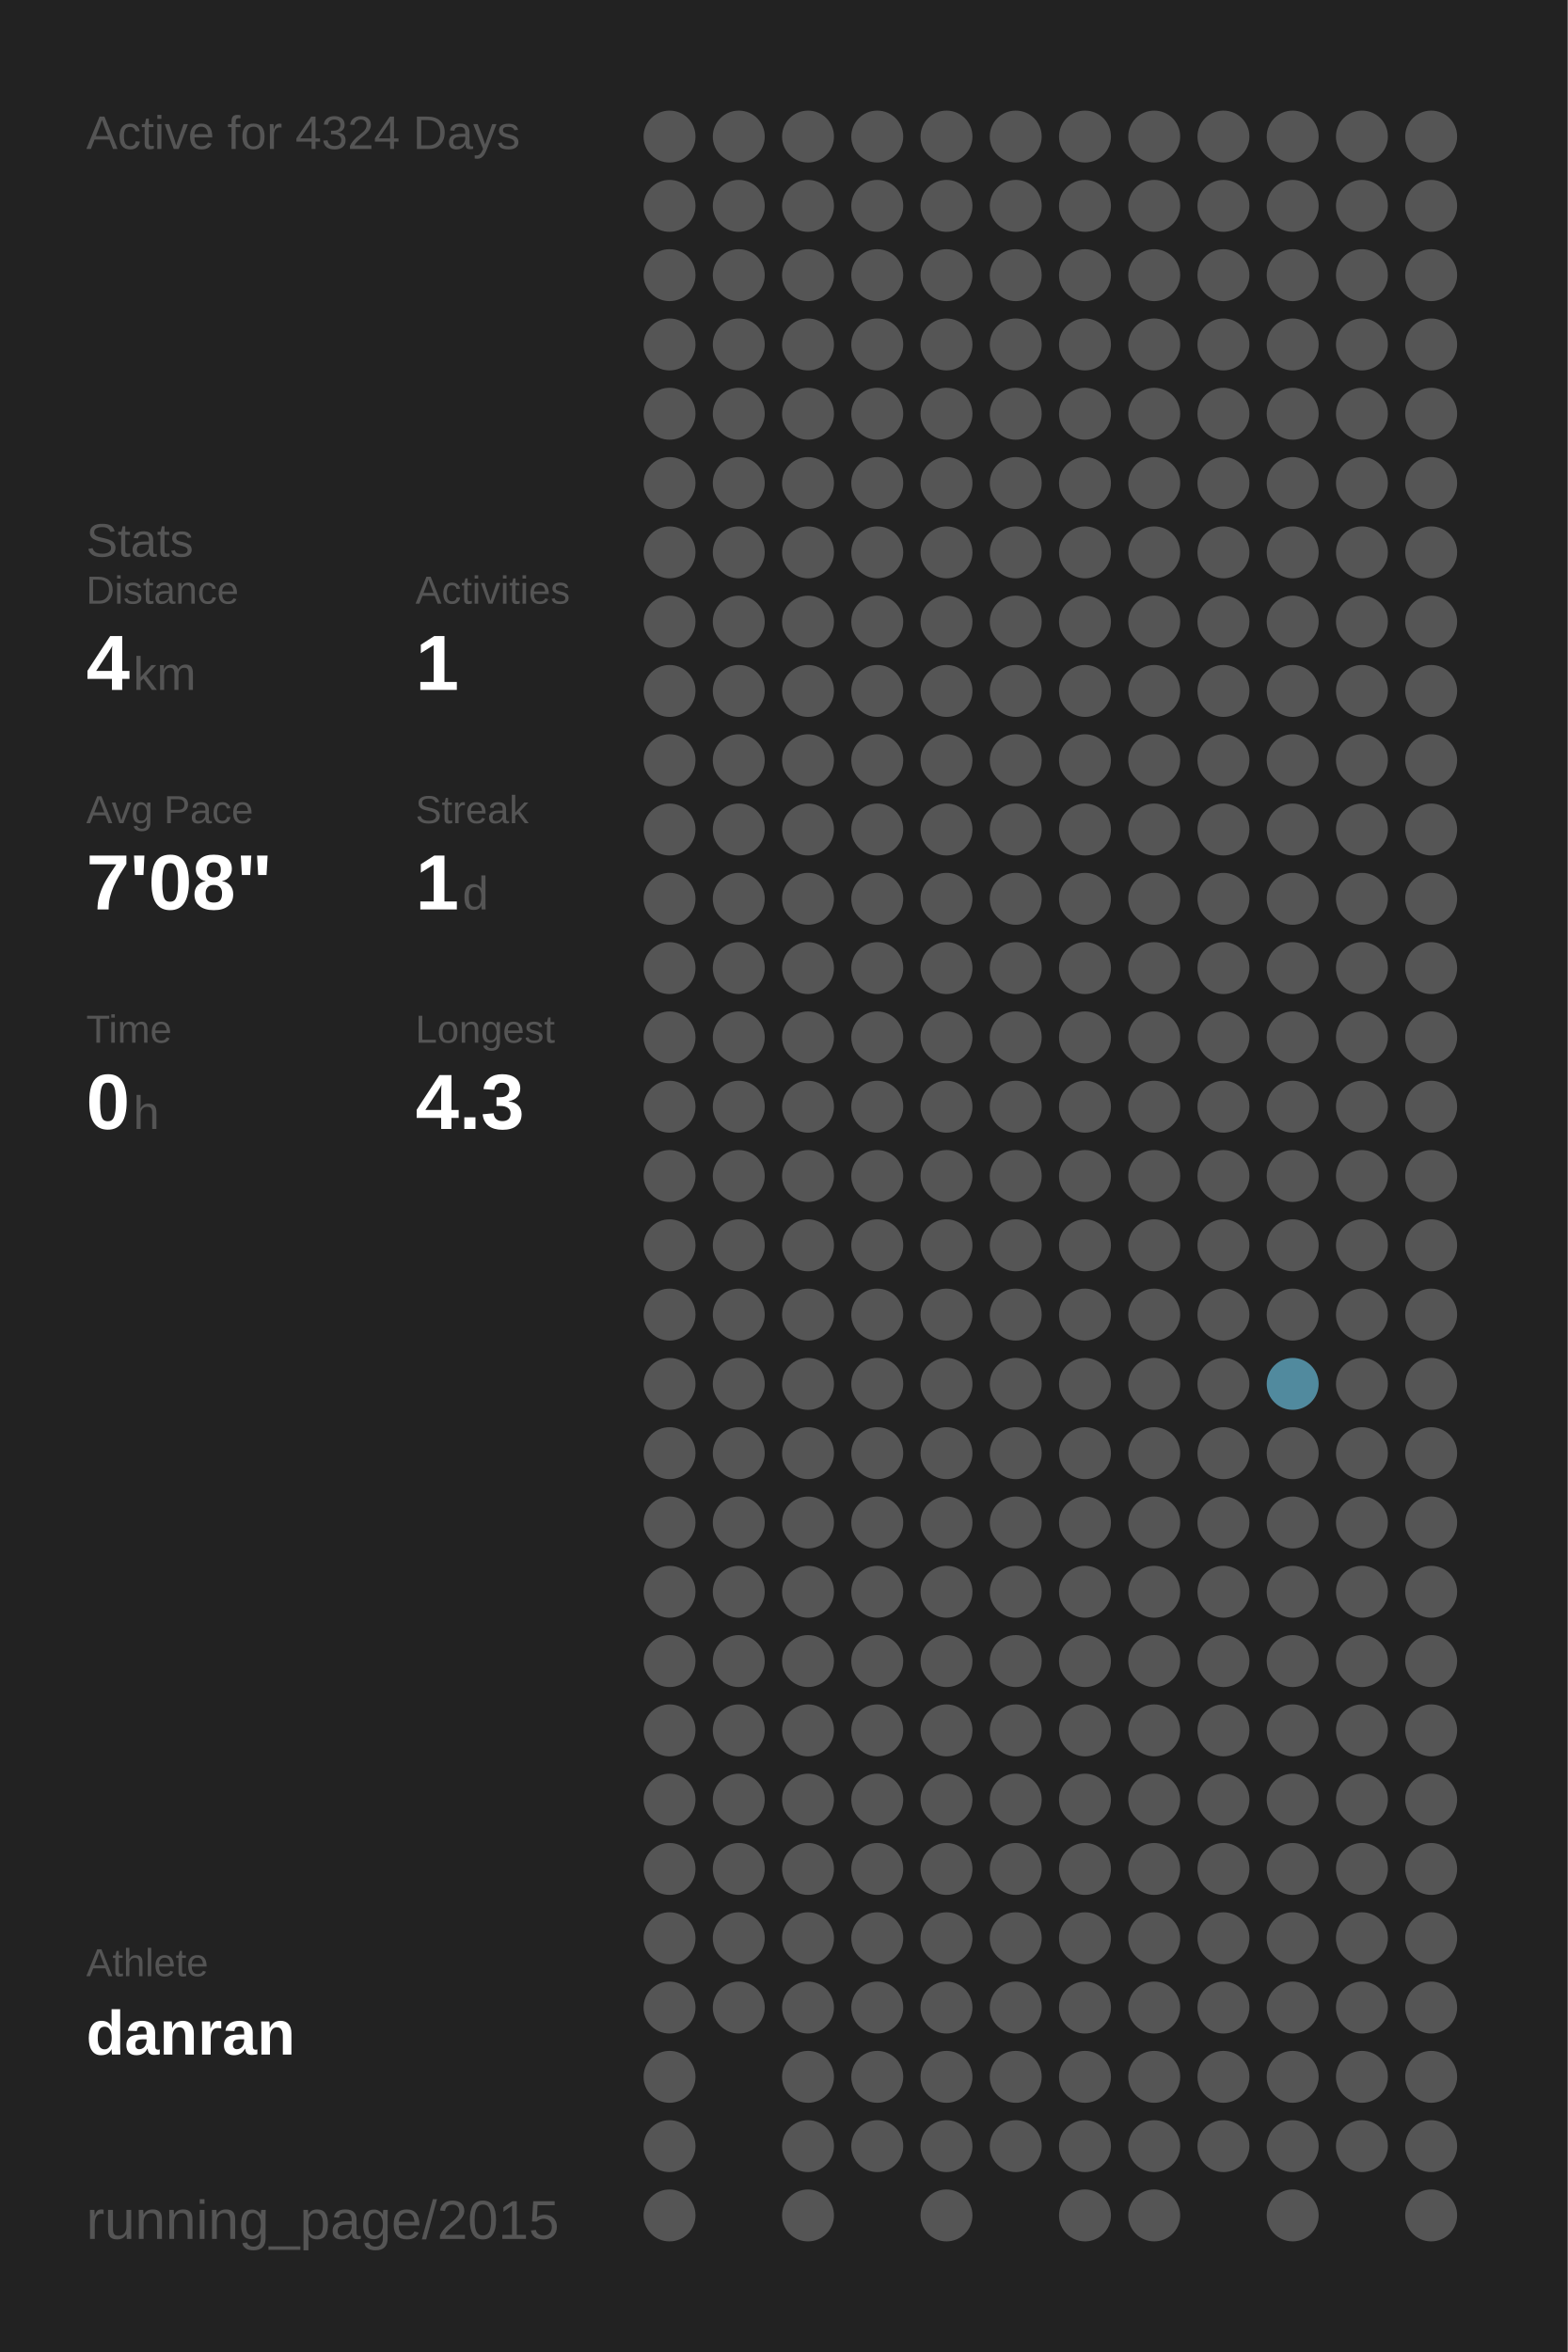
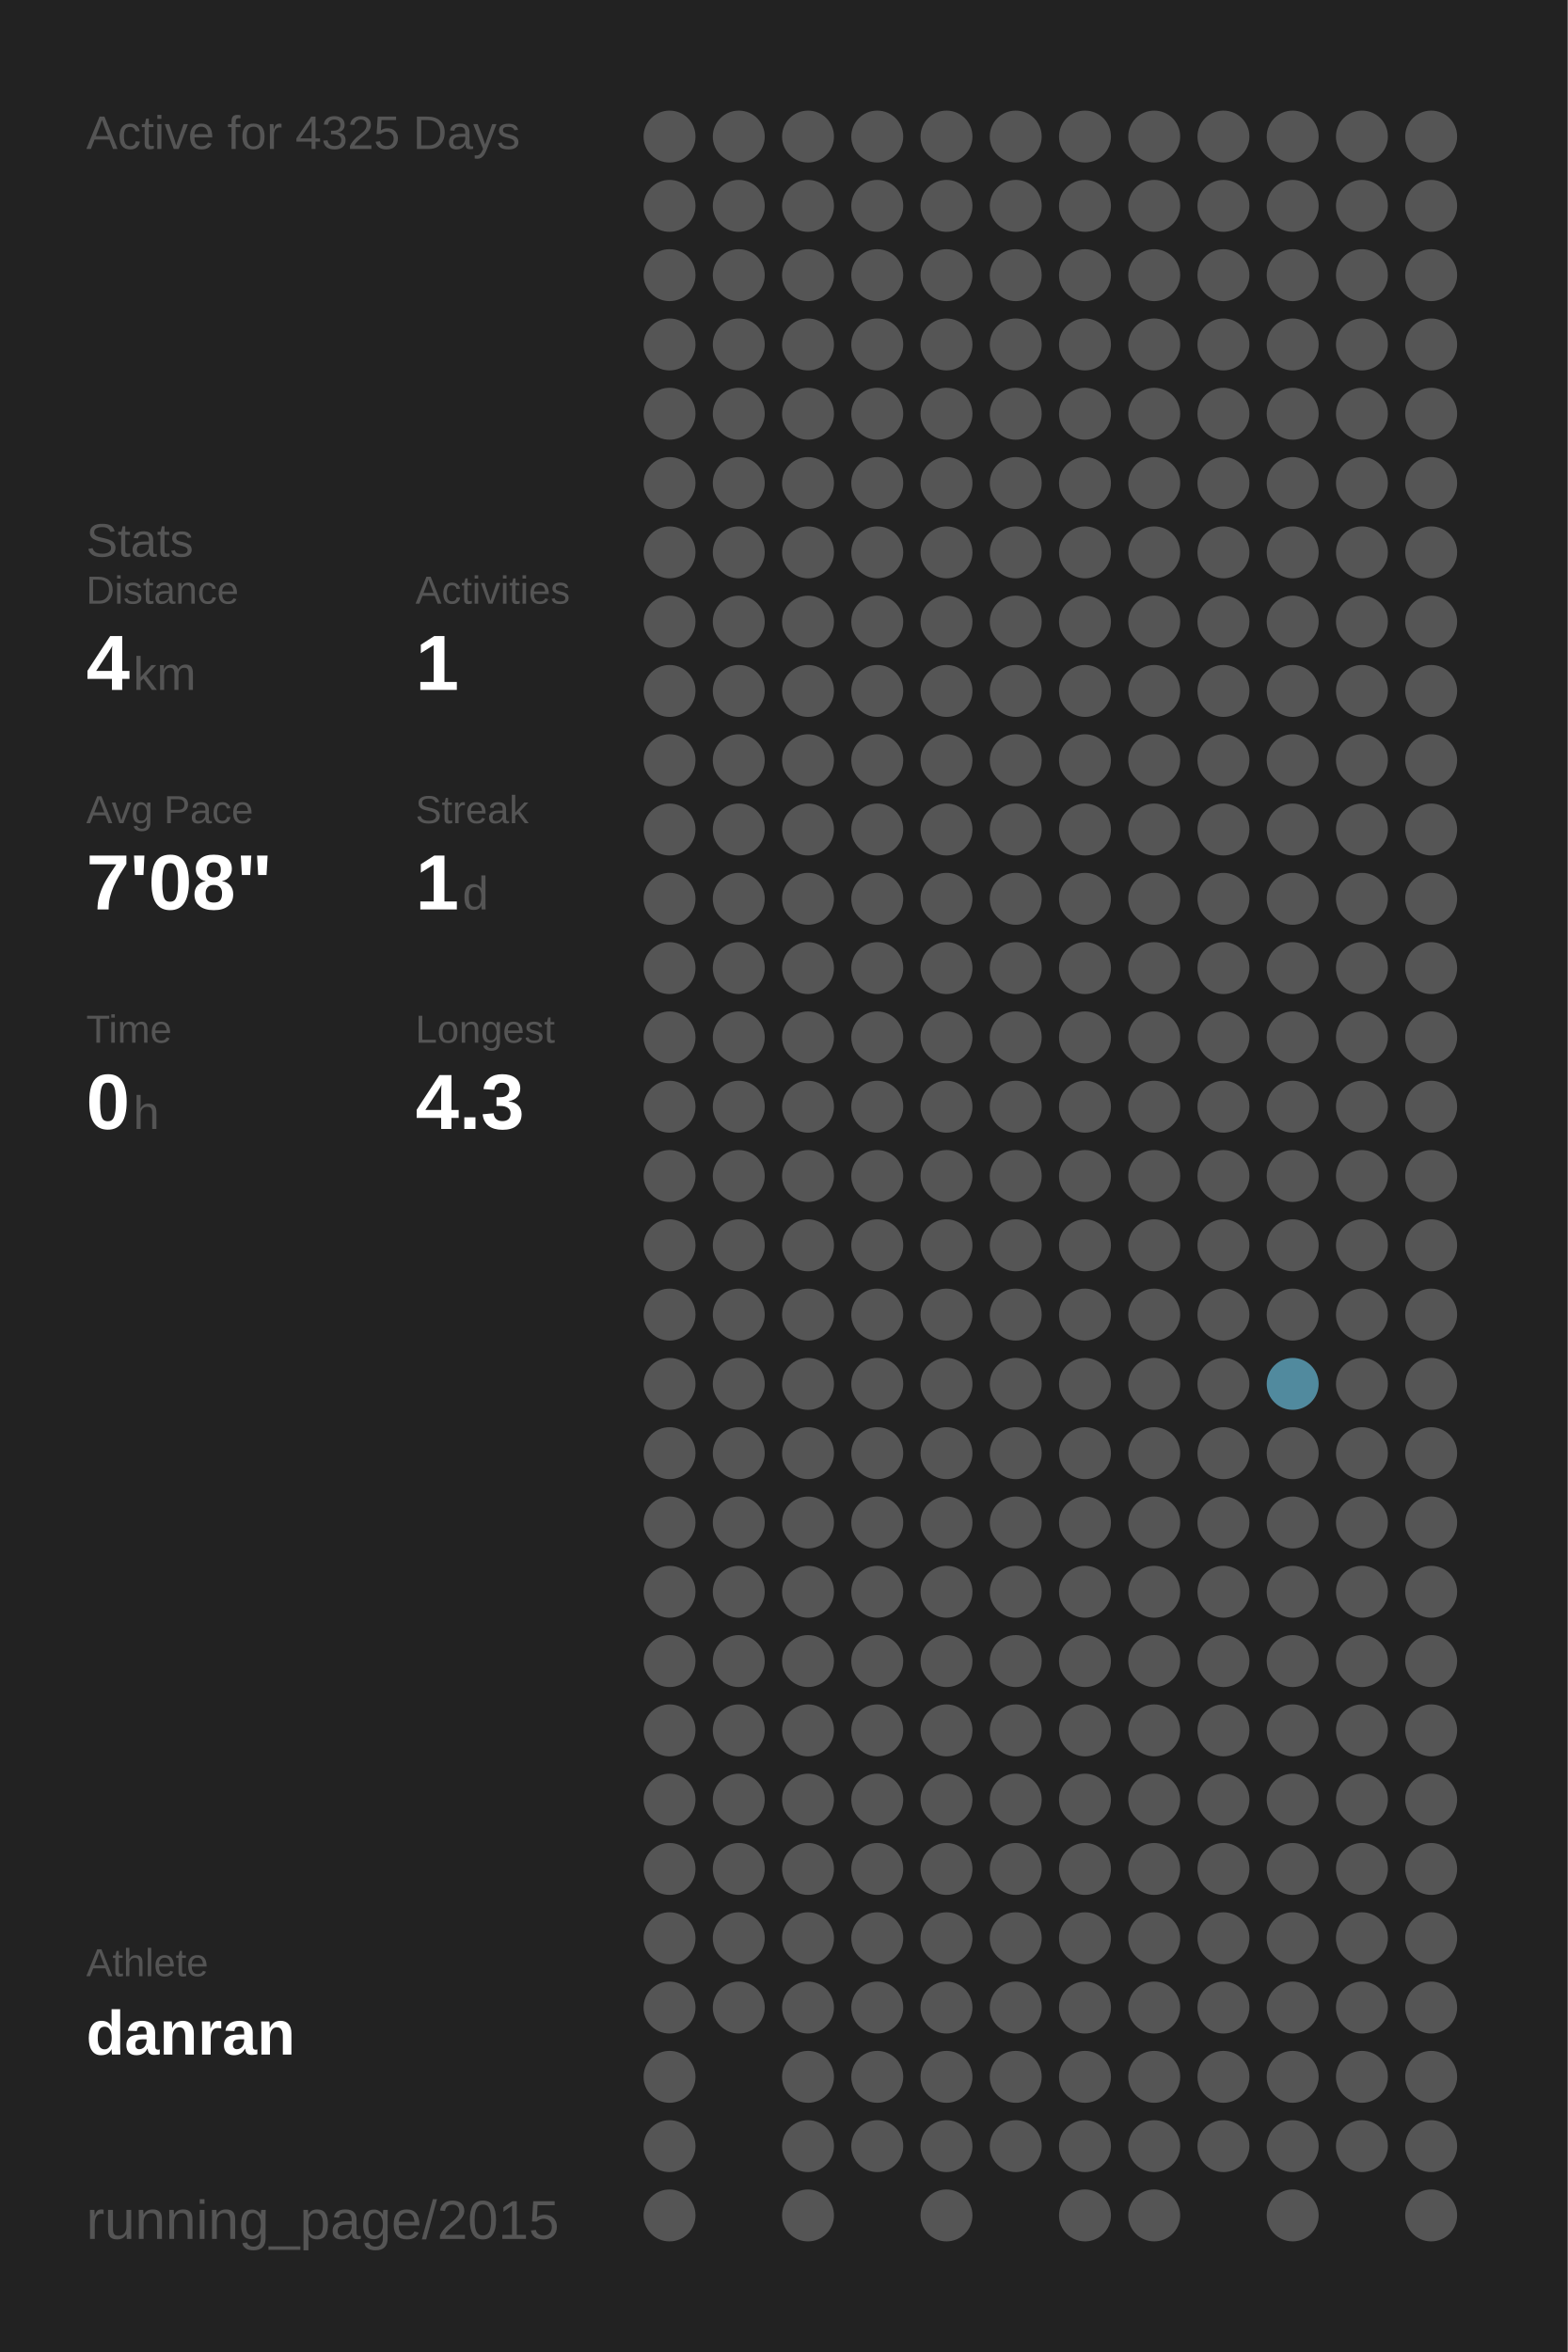
<svg xmlns="http://www.w3.org/2000/svg" baseProfile="full" height="300mm" version="1.1" viewBox="0,0,200,300" width="200mm">
  <defs />
  <rect fill="#222222" height="300" width="200" x="0" y="0" />
-   <text fill="#555555" style="font-size:6px; font-family:Arial;" x="11" y="19">Active for 4324 Days</text>
+   <text fill="#555555" style="font-size:6px; font-family:Arial;" x="11" y="19">Active for 4325 Days</text>
  <text fill="#555555" style="font-size:6px; font-family:Arial;" x="11" y="71">Stats</text>
  <text fill="#555555" style="font-size:5px; font-family:Arial;" x="11" y="77">Distance</text>
  <text fill="#FFFFFF" style="font-size:10px; font-family:Arial; font-weight:bold;" x="11" y="88">4</text>
  <text fill="#555555" style="font-size:6px; font-family:Arial;" x="17" y="88">km</text>
  <text fill="#555555" style="font-size:5px; font-family:Arial;" x="53" y="77">Activities</text>
  <text fill="#FFFFFF" style="font-size:10px; font-family:Arial; font-weight:bold;" x="53" y="88">1</text>
  <text fill="#555555" style="font-size:5px; font-family:Arial;" x="11" y="105">Avg Pace</text>
  <text fill="#FFFFFF" style="font-size:10px; font-family:Arial; font-weight:bold;" x="11" y="116">7'08"</text>
  <text fill="#555555" style="font-size:5px; font-family:Arial;" x="53" y="105">Streak</text>
  <text fill="#FFFFFF" style="font-size:10px; font-family:Arial; font-weight:bold;" x="53" y="116">1</text>
  <text fill="#555555" style="font-size:6px; font-family:Arial;" x="59" y="116">d</text>
  <text fill="#555555" style="font-size:5px; font-family:Arial;" x="11" y="133">Time</text>
  <text fill="#FFFFFF" style="font-size:10px; font-family:Arial; font-weight:bold;" x="11" y="144">0</text>
  <text fill="#555555" style="font-size:6px; font-family:Arial;" x="17" y="144">h</text>
  <text fill="#555555" style="font-size:5px; font-family:Arial;" x="53" y="133">Longest</text>
  <text fill="#FFFFFF" style="font-size:10px; font-family:Arial; font-weight:bold;" x="53" y="144">4.3</text>
  <text fill="#555555" style="font-size:5px; font-family:Arial;" x="11" y="252.065">Athlete</text>
  <text fill="#FFFFFF" style="font-size:8px; font-family:Arial; font-weight:bold;" x="11" y="262.065">danran</text>
  <text fill="#555555" style="font-size:7px; font-family:Arial;" x="11" y="285.581">running_page/2015</text>
  <circle cx="85.417" cy="17.419" fill="#555555" r="3.312" />
  <circle cx="85.417" cy="26.258" fill="#555555" r="3.312" />
  <circle cx="85.417" cy="35.097" fill="#555555" r="3.312" />
  <circle cx="85.417" cy="43.935" fill="#555555" r="3.312" />
  <circle cx="85.417" cy="52.774" fill="#555555" r="3.312" />
  <circle cx="85.417" cy="61.613" fill="#555555" r="3.312" />
  <circle cx="85.417" cy="70.452" fill="#555555" r="3.312" />
  <circle cx="85.417" cy="79.29" fill="#555555" r="3.312" />
  <circle cx="85.417" cy="88.129" fill="#555555" r="3.312" />
  <circle cx="85.417" cy="96.968" fill="#555555" r="3.312" />
  <circle cx="85.417" cy="105.806" fill="#555555" r="3.312" />
  <circle cx="85.417" cy="114.645" fill="#555555" r="3.312" />
  <circle cx="85.417" cy="123.484" fill="#555555" r="3.312" />
  <circle cx="85.417" cy="132.323" fill="#555555" r="3.312" />
  <circle cx="85.417" cy="141.161" fill="#555555" r="3.312" />
  <circle cx="85.417" cy="150" fill="#555555" r="3.312" />
  <circle cx="85.417" cy="158.839" fill="#555555" r="3.312" />
  <circle cx="85.417" cy="167.677" fill="#555555" r="3.312" />
  <circle cx="85.417" cy="176.516" fill="#555555" r="3.312" />
  <circle cx="85.417" cy="185.355" fill="#555555" r="3.312" />
  <circle cx="85.417" cy="194.194" fill="#555555" r="3.312" />
  <circle cx="85.417" cy="203.032" fill="#555555" r="3.312" />
  <circle cx="85.417" cy="211.871" fill="#555555" r="3.312" />
  <circle cx="85.417" cy="220.71" fill="#555555" r="3.312" />
  <circle cx="85.417" cy="229.548" fill="#555555" r="3.312" />
  <circle cx="85.417" cy="238.387" fill="#555555" r="3.312" />
  <circle cx="85.417" cy="247.226" fill="#555555" r="3.312" />
  <circle cx="85.417" cy="256.065" fill="#555555" r="3.312" />
  <circle cx="85.417" cy="264.903" fill="#555555" r="3.312" />
  <circle cx="85.417" cy="273.742" fill="#555555" r="3.312" />
  <circle cx="85.417" cy="282.581" fill="#555555" r="3.312" />
  <circle cx="94.25" cy="17.419" fill="#555555" r="3.312" />
  <circle cx="94.25" cy="26.258" fill="#555555" r="3.312" />
  <circle cx="94.25" cy="35.097" fill="#555555" r="3.312" />
  <circle cx="94.25" cy="43.935" fill="#555555" r="3.312" />
  <circle cx="94.25" cy="52.774" fill="#555555" r="3.312" />
  <circle cx="94.25" cy="61.613" fill="#555555" r="3.312" />
  <circle cx="94.25" cy="70.452" fill="#555555" r="3.312" />
  <circle cx="94.25" cy="79.29" fill="#555555" r="3.312" />
  <circle cx="94.25" cy="88.129" fill="#555555" r="3.312" />
  <circle cx="94.25" cy="96.968" fill="#555555" r="3.312" />
  <circle cx="94.25" cy="105.806" fill="#555555" r="3.312" />
  <circle cx="94.25" cy="114.645" fill="#555555" r="3.312" />
  <circle cx="94.25" cy="123.484" fill="#555555" r="3.312" />
  <circle cx="94.25" cy="132.323" fill="#555555" r="3.312" />
  <circle cx="94.25" cy="141.161" fill="#555555" r="3.312" />
  <circle cx="94.25" cy="150" fill="#555555" r="3.312" />
  <circle cx="94.25" cy="158.839" fill="#555555" r="3.312" />
  <circle cx="94.25" cy="167.677" fill="#555555" r="3.312" />
  <circle cx="94.25" cy="176.516" fill="#555555" r="3.312" />
  <circle cx="94.25" cy="185.355" fill="#555555" r="3.312" />
  <circle cx="94.25" cy="194.194" fill="#555555" r="3.312" />
  <circle cx="94.25" cy="203.032" fill="#555555" r="3.312" />
  <circle cx="94.25" cy="211.871" fill="#555555" r="3.312" />
  <circle cx="94.25" cy="220.71" fill="#555555" r="3.312" />
  <circle cx="94.25" cy="229.548" fill="#555555" r="3.312" />
  <circle cx="94.25" cy="238.387" fill="#555555" r="3.312" />
  <circle cx="94.25" cy="247.226" fill="#555555" r="3.312" />
  <circle cx="94.25" cy="256.065" fill="#555555" r="3.312" />
  <circle cx="103.083" cy="17.419" fill="#555555" r="3.312" />
  <circle cx="103.083" cy="26.258" fill="#555555" r="3.312" />
  <circle cx="103.083" cy="35.097" fill="#555555" r="3.312" />
  <circle cx="103.083" cy="43.935" fill="#555555" r="3.312" />
  <circle cx="103.083" cy="52.774" fill="#555555" r="3.312" />
  <circle cx="103.083" cy="61.613" fill="#555555" r="3.312" />
  <circle cx="103.083" cy="70.452" fill="#555555" r="3.312" />
  <circle cx="103.083" cy="79.29" fill="#555555" r="3.312" />
  <circle cx="103.083" cy="88.129" fill="#555555" r="3.312" />
  <circle cx="103.083" cy="96.968" fill="#555555" r="3.312" />
  <circle cx="103.083" cy="105.806" fill="#555555" r="3.312" />
  <circle cx="103.083" cy="114.645" fill="#555555" r="3.312" />
  <circle cx="103.083" cy="123.484" fill="#555555" r="3.312" />
  <circle cx="103.083" cy="132.323" fill="#555555" r="3.312" />
  <circle cx="103.083" cy="141.161" fill="#555555" r="3.312" />
  <circle cx="103.083" cy="150" fill="#555555" r="3.312" />
  <circle cx="103.083" cy="158.839" fill="#555555" r="3.312" />
  <circle cx="103.083" cy="167.677" fill="#555555" r="3.312" />
  <circle cx="103.083" cy="176.516" fill="#555555" r="3.312" />
  <circle cx="103.083" cy="185.355" fill="#555555" r="3.312" />
  <circle cx="103.083" cy="194.194" fill="#555555" r="3.312" />
  <circle cx="103.083" cy="203.032" fill="#555555" r="3.312" />
  <circle cx="103.083" cy="211.871" fill="#555555" r="3.312" />
  <circle cx="103.083" cy="220.71" fill="#555555" r="3.312" />
  <circle cx="103.083" cy="229.548" fill="#555555" r="3.312" />
  <circle cx="103.083" cy="238.387" fill="#555555" r="3.312" />
  <circle cx="103.083" cy="247.226" fill="#555555" r="3.312" />
  <circle cx="103.083" cy="256.065" fill="#555555" r="3.312" />
  <circle cx="103.083" cy="264.903" fill="#555555" r="3.312" />
  <circle cx="103.083" cy="273.742" fill="#555555" r="3.312" />
  <circle cx="103.083" cy="282.581" fill="#555555" r="3.312" />
  <circle cx="111.917" cy="17.419" fill="#555555" r="3.312" />
  <circle cx="111.917" cy="26.258" fill="#555555" r="3.312" />
  <circle cx="111.917" cy="35.097" fill="#555555" r="3.312" />
  <circle cx="111.917" cy="43.935" fill="#555555" r="3.312" />
  <circle cx="111.917" cy="52.774" fill="#555555" r="3.312" />
  <circle cx="111.917" cy="61.613" fill="#555555" r="3.312" />
  <circle cx="111.917" cy="70.452" fill="#555555" r="3.312" />
  <circle cx="111.917" cy="79.29" fill="#555555" r="3.312" />
  <circle cx="111.917" cy="88.129" fill="#555555" r="3.312" />
  <circle cx="111.917" cy="96.968" fill="#555555" r="3.312" />
  <circle cx="111.917" cy="105.806" fill="#555555" r="3.312" />
  <circle cx="111.917" cy="114.645" fill="#555555" r="3.312" />
  <circle cx="111.917" cy="123.484" fill="#555555" r="3.312" />
  <circle cx="111.917" cy="132.323" fill="#555555" r="3.312" />
  <circle cx="111.917" cy="141.161" fill="#555555" r="3.312" />
  <circle cx="111.917" cy="150" fill="#555555" r="3.312" />
  <circle cx="111.917" cy="158.839" fill="#555555" r="3.312" />
  <circle cx="111.917" cy="167.677" fill="#555555" r="3.312" />
  <circle cx="111.917" cy="176.516" fill="#555555" r="3.312" />
  <circle cx="111.917" cy="185.355" fill="#555555" r="3.312" />
  <circle cx="111.917" cy="194.194" fill="#555555" r="3.312" />
  <circle cx="111.917" cy="203.032" fill="#555555" r="3.312" />
  <circle cx="111.917" cy="211.871" fill="#555555" r="3.312" />
  <circle cx="111.917" cy="220.71" fill="#555555" r="3.312" />
  <circle cx="111.917" cy="229.548" fill="#555555" r="3.312" />
  <circle cx="111.917" cy="238.387" fill="#555555" r="3.312" />
  <circle cx="111.917" cy="247.226" fill="#555555" r="3.312" />
  <circle cx="111.917" cy="256.065" fill="#555555" r="3.312" />
  <circle cx="111.917" cy="264.903" fill="#555555" r="3.312" />
  <circle cx="111.917" cy="273.742" fill="#555555" r="3.312" />
  <circle cx="120.75" cy="17.419" fill="#555555" r="3.312" />
  <circle cx="120.75" cy="26.258" fill="#555555" r="3.312" />
  <circle cx="120.75" cy="35.097" fill="#555555" r="3.312" />
  <circle cx="120.75" cy="43.935" fill="#555555" r="3.312" />
  <circle cx="120.75" cy="52.774" fill="#555555" r="3.312" />
  <circle cx="120.75" cy="61.613" fill="#555555" r="3.312" />
  <circle cx="120.75" cy="70.452" fill="#555555" r="3.312" />
  <circle cx="120.75" cy="79.29" fill="#555555" r="3.312" />
  <circle cx="120.75" cy="88.129" fill="#555555" r="3.312" />
  <circle cx="120.75" cy="96.968" fill="#555555" r="3.312" />
  <circle cx="120.75" cy="105.806" fill="#555555" r="3.312" />
  <circle cx="120.75" cy="114.645" fill="#555555" r="3.312" />
  <circle cx="120.75" cy="123.484" fill="#555555" r="3.312" />
  <circle cx="120.75" cy="132.323" fill="#555555" r="3.312" />
  <circle cx="120.75" cy="141.161" fill="#555555" r="3.312" />
  <circle cx="120.75" cy="150" fill="#555555" r="3.312" />
  <circle cx="120.75" cy="158.839" fill="#555555" r="3.312" />
  <circle cx="120.75" cy="167.677" fill="#555555" r="3.312" />
  <circle cx="120.75" cy="176.516" fill="#555555" r="3.312" />
  <circle cx="120.75" cy="185.355" fill="#555555" r="3.312" />
  <circle cx="120.75" cy="194.194" fill="#555555" r="3.312" />
  <circle cx="120.75" cy="203.032" fill="#555555" r="3.312" />
  <circle cx="120.75" cy="211.871" fill="#555555" r="3.312" />
  <circle cx="120.75" cy="220.71" fill="#555555" r="3.312" />
  <circle cx="120.75" cy="229.548" fill="#555555" r="3.312" />
  <circle cx="120.75" cy="238.387" fill="#555555" r="3.312" />
  <circle cx="120.75" cy="247.226" fill="#555555" r="3.312" />
  <circle cx="120.75" cy="256.065" fill="#555555" r="3.312" />
  <circle cx="120.75" cy="264.903" fill="#555555" r="3.312" />
  <circle cx="120.75" cy="273.742" fill="#555555" r="3.312" />
  <circle cx="120.75" cy="282.581" fill="#555555" r="3.312" />
  <circle cx="129.583" cy="17.419" fill="#555555" r="3.312" />
  <circle cx="129.583" cy="26.258" fill="#555555" r="3.312" />
  <circle cx="129.583" cy="35.097" fill="#555555" r="3.312" />
  <circle cx="129.583" cy="43.935" fill="#555555" r="3.312" />
  <circle cx="129.583" cy="52.774" fill="#555555" r="3.312" />
  <circle cx="129.583" cy="61.613" fill="#555555" r="3.312" />
  <circle cx="129.583" cy="70.452" fill="#555555" r="3.312" />
  <circle cx="129.583" cy="79.29" fill="#555555" r="3.312" />
  <circle cx="129.583" cy="88.129" fill="#555555" r="3.312" />
  <circle cx="129.583" cy="96.968" fill="#555555" r="3.312" />
  <circle cx="129.583" cy="105.806" fill="#555555" r="3.312" />
  <circle cx="129.583" cy="114.645" fill="#555555" r="3.312" />
  <circle cx="129.583" cy="123.484" fill="#555555" r="3.312" />
  <circle cx="129.583" cy="132.323" fill="#555555" r="3.312" />
  <circle cx="129.583" cy="141.161" fill="#555555" r="3.312" />
  <circle cx="129.583" cy="150" fill="#555555" r="3.312" />
  <circle cx="129.583" cy="158.839" fill="#555555" r="3.312" />
  <circle cx="129.583" cy="167.677" fill="#555555" r="3.312" />
  <circle cx="129.583" cy="176.516" fill="#555555" r="3.312" />
  <circle cx="129.583" cy="185.355" fill="#555555" r="3.312" />
  <circle cx="129.583" cy="194.194" fill="#555555" r="3.312" />
  <circle cx="129.583" cy="203.032" fill="#555555" r="3.312" />
  <circle cx="129.583" cy="211.871" fill="#555555" r="3.312" />
  <circle cx="129.583" cy="220.71" fill="#555555" r="3.312" />
  <circle cx="129.583" cy="229.548" fill="#555555" r="3.312" />
  <circle cx="129.583" cy="238.387" fill="#555555" r="3.312" />
  <circle cx="129.583" cy="247.226" fill="#555555" r="3.312" />
  <circle cx="129.583" cy="256.065" fill="#555555" r="3.312" />
  <circle cx="129.583" cy="264.903" fill="#555555" r="3.312" />
  <circle cx="129.583" cy="273.742" fill="#555555" r="3.312" />
  <circle cx="138.417" cy="17.419" fill="#555555" r="3.312" />
  <circle cx="138.417" cy="26.258" fill="#555555" r="3.312" />
  <circle cx="138.417" cy="35.097" fill="#555555" r="3.312" />
  <circle cx="138.417" cy="43.935" fill="#555555" r="3.312" />
  <circle cx="138.417" cy="52.774" fill="#555555" r="3.312" />
  <circle cx="138.417" cy="61.613" fill="#555555" r="3.312" />
  <circle cx="138.417" cy="70.452" fill="#555555" r="3.312" />
  <circle cx="138.417" cy="79.29" fill="#555555" r="3.312" />
  <circle cx="138.417" cy="88.129" fill="#555555" r="3.312" />
  <circle cx="138.417" cy="96.968" fill="#555555" r="3.312" />
  <circle cx="138.417" cy="105.806" fill="#555555" r="3.312" />
  <circle cx="138.417" cy="114.645" fill="#555555" r="3.312" />
  <circle cx="138.417" cy="123.484" fill="#555555" r="3.312" />
  <circle cx="138.417" cy="132.323" fill="#555555" r="3.312" />
  <circle cx="138.417" cy="141.161" fill="#555555" r="3.312" />
  <circle cx="138.417" cy="150" fill="#555555" r="3.312" />
  <circle cx="138.417" cy="158.839" fill="#555555" r="3.312" />
  <circle cx="138.417" cy="167.677" fill="#555555" r="3.312" />
  <circle cx="138.417" cy="176.516" fill="#555555" r="3.312" />
  <circle cx="138.417" cy="185.355" fill="#555555" r="3.312" />
  <circle cx="138.417" cy="194.194" fill="#555555" r="3.312" />
  <circle cx="138.417" cy="203.032" fill="#555555" r="3.312" />
  <circle cx="138.417" cy="211.871" fill="#555555" r="3.312" />
  <circle cx="138.417" cy="220.71" fill="#555555" r="3.312" />
  <circle cx="138.417" cy="229.548" fill="#555555" r="3.312" />
  <circle cx="138.417" cy="238.387" fill="#555555" r="3.312" />
  <circle cx="138.417" cy="247.226" fill="#555555" r="3.312" />
  <circle cx="138.417" cy="256.065" fill="#555555" r="3.312" />
  <circle cx="138.417" cy="264.903" fill="#555555" r="3.312" />
  <circle cx="138.417" cy="273.742" fill="#555555" r="3.312" />
  <circle cx="138.417" cy="282.581" fill="#555555" r="3.312" />
  <circle cx="147.25" cy="17.419" fill="#555555" r="3.312" />
  <circle cx="147.25" cy="26.258" fill="#555555" r="3.312" />
  <circle cx="147.25" cy="35.097" fill="#555555" r="3.312" />
  <circle cx="147.25" cy="43.935" fill="#555555" r="3.312" />
  <circle cx="147.25" cy="52.774" fill="#555555" r="3.312" />
  <circle cx="147.25" cy="61.613" fill="#555555" r="3.312" />
  <circle cx="147.25" cy="70.452" fill="#555555" r="3.312" />
  <circle cx="147.25" cy="79.29" fill="#555555" r="3.312" />
  <circle cx="147.25" cy="88.129" fill="#555555" r="3.312" />
  <circle cx="147.25" cy="96.968" fill="#555555" r="3.312" />
  <circle cx="147.25" cy="105.806" fill="#555555" r="3.312" />
  <circle cx="147.25" cy="114.645" fill="#555555" r="3.312" />
  <circle cx="147.25" cy="123.484" fill="#555555" r="3.312" />
  <circle cx="147.25" cy="132.323" fill="#555555" r="3.312" />
  <circle cx="147.25" cy="141.161" fill="#555555" r="3.312" />
  <circle cx="147.25" cy="150" fill="#555555" r="3.312" />
  <circle cx="147.25" cy="158.839" fill="#555555" r="3.312" />
  <circle cx="147.25" cy="167.677" fill="#555555" r="3.312" />
  <circle cx="147.25" cy="176.516" fill="#555555" r="3.312" />
  <circle cx="147.25" cy="185.355" fill="#555555" r="3.312" />
  <circle cx="147.25" cy="194.194" fill="#555555" r="3.312" />
  <circle cx="147.25" cy="203.032" fill="#555555" r="3.312" />
  <circle cx="147.25" cy="211.871" fill="#555555" r="3.312" />
  <circle cx="147.25" cy="220.71" fill="#555555" r="3.312" />
  <circle cx="147.25" cy="229.548" fill="#555555" r="3.312" />
  <circle cx="147.25" cy="238.387" fill="#555555" r="3.312" />
  <circle cx="147.25" cy="247.226" fill="#555555" r="3.312" />
  <circle cx="147.25" cy="256.065" fill="#555555" r="3.312" />
  <circle cx="147.25" cy="264.903" fill="#555555" r="3.312" />
  <circle cx="147.25" cy="273.742" fill="#555555" r="3.312" />
  <circle cx="147.25" cy="282.581" fill="#555555" r="3.312" />
  <circle cx="156.083" cy="17.419" fill="#555555" r="3.312" />
  <circle cx="156.083" cy="26.258" fill="#555555" r="3.312" />
  <circle cx="156.083" cy="35.097" fill="#555555" r="3.312" />
  <circle cx="156.083" cy="43.935" fill="#555555" r="3.312" />
  <circle cx="156.083" cy="52.774" fill="#555555" r="3.312" />
  <circle cx="156.083" cy="61.613" fill="#555555" r="3.312" />
  <circle cx="156.083" cy="70.452" fill="#555555" r="3.312" />
  <circle cx="156.083" cy="79.29" fill="#555555" r="3.312" />
  <circle cx="156.083" cy="88.129" fill="#555555" r="3.312" />
  <circle cx="156.083" cy="96.968" fill="#555555" r="3.312" />
  <circle cx="156.083" cy="105.806" fill="#555555" r="3.312" />
  <circle cx="156.083" cy="114.645" fill="#555555" r="3.312" />
  <circle cx="156.083" cy="123.484" fill="#555555" r="3.312" />
  <circle cx="156.083" cy="132.323" fill="#555555" r="3.312" />
  <circle cx="156.083" cy="141.161" fill="#555555" r="3.312" />
  <circle cx="156.083" cy="150" fill="#555555" r="3.312" />
  <circle cx="156.083" cy="158.839" fill="#555555" r="3.312" />
  <circle cx="156.083" cy="167.677" fill="#555555" r="3.312" />
  <circle cx="156.083" cy="176.516" fill="#555555" r="3.312" />
  <circle cx="156.083" cy="185.355" fill="#555555" r="3.312" />
  <circle cx="156.083" cy="194.194" fill="#555555" r="3.312" />
  <circle cx="156.083" cy="203.032" fill="#555555" r="3.312" />
  <circle cx="156.083" cy="211.871" fill="#555555" r="3.312" />
  <circle cx="156.083" cy="220.71" fill="#555555" r="3.312" />
  <circle cx="156.083" cy="229.548" fill="#555555" r="3.312" />
  <circle cx="156.083" cy="238.387" fill="#555555" r="3.312" />
  <circle cx="156.083" cy="247.226" fill="#555555" r="3.312" />
  <circle cx="156.083" cy="256.065" fill="#555555" r="3.312" />
  <circle cx="156.083" cy="264.903" fill="#555555" r="3.312" />
  <circle cx="156.083" cy="273.742" fill="#555555" r="3.312" />
  <circle cx="164.917" cy="17.419" fill="#555555" r="3.312" />
  <circle cx="164.917" cy="26.258" fill="#555555" r="3.312" />
  <circle cx="164.917" cy="35.097" fill="#555555" r="3.312" />
  <circle cx="164.917" cy="43.935" fill="#555555" r="3.312" />
  <circle cx="164.917" cy="52.774" fill="#555555" r="3.312" />
  <circle cx="164.917" cy="61.613" fill="#555555" r="3.312" />
  <circle cx="164.917" cy="70.452" fill="#555555" r="3.312" />
  <circle cx="164.917" cy="79.29" fill="#555555" r="3.312" />
  <circle cx="164.917" cy="88.129" fill="#555555" r="3.312" />
  <circle cx="164.917" cy="96.968" fill="#555555" r="3.312" />
  <circle cx="164.917" cy="105.806" fill="#555555" r="3.312" />
  <circle cx="164.917" cy="114.645" fill="#555555" r="3.312" />
  <circle cx="164.917" cy="123.484" fill="#555555" r="3.312" />
  <circle cx="164.917" cy="132.323" fill="#555555" r="3.312" />
  <circle cx="164.917" cy="141.161" fill="#555555" r="3.312" />
  <circle cx="164.917" cy="150" fill="#555555" r="3.312" />
  <circle cx="164.917" cy="158.839" fill="#555555" r="3.312" />
  <circle cx="164.917" cy="167.677" fill="#555555" r="3.312" />
  <circle cx="164.917" cy="176.516" fill="#518a9e" r="3.312" />
  <circle cx="164.917" cy="185.355" fill="#555555" r="3.312" />
  <circle cx="164.917" cy="194.194" fill="#555555" r="3.312" />
  <circle cx="164.917" cy="203.032" fill="#555555" r="3.312" />
  <circle cx="164.917" cy="211.871" fill="#555555" r="3.312" />
  <circle cx="164.917" cy="220.71" fill="#555555" r="3.312" />
  <circle cx="164.917" cy="229.548" fill="#555555" r="3.312" />
  <circle cx="164.917" cy="238.387" fill="#555555" r="3.312" />
  <circle cx="164.917" cy="247.226" fill="#555555" r="3.312" />
  <circle cx="164.917" cy="256.065" fill="#555555" r="3.312" />
  <circle cx="164.917" cy="264.903" fill="#555555" r="3.312" />
  <circle cx="164.917" cy="273.742" fill="#555555" r="3.312" />
  <circle cx="164.917" cy="282.581" fill="#555555" r="3.312" />
  <circle cx="173.75" cy="17.419" fill="#555555" r="3.312" />
  <circle cx="173.75" cy="26.258" fill="#555555" r="3.312" />
  <circle cx="173.75" cy="35.097" fill="#555555" r="3.312" />
  <circle cx="173.75" cy="43.935" fill="#555555" r="3.312" />
  <circle cx="173.75" cy="52.774" fill="#555555" r="3.312" />
  <circle cx="173.75" cy="61.613" fill="#555555" r="3.312" />
  <circle cx="173.75" cy="70.452" fill="#555555" r="3.312" />
  <circle cx="173.75" cy="79.29" fill="#555555" r="3.312" />
  <circle cx="173.75" cy="88.129" fill="#555555" r="3.312" />
  <circle cx="173.75" cy="96.968" fill="#555555" r="3.312" />
  <circle cx="173.75" cy="105.806" fill="#555555" r="3.312" />
  <circle cx="173.75" cy="114.645" fill="#555555" r="3.312" />
  <circle cx="173.75" cy="123.484" fill="#555555" r="3.312" />
  <circle cx="173.75" cy="132.323" fill="#555555" r="3.312" />
  <circle cx="173.75" cy="141.161" fill="#555555" r="3.312" />
  <circle cx="173.75" cy="150" fill="#555555" r="3.312" />
  <circle cx="173.75" cy="158.839" fill="#555555" r="3.312" />
  <circle cx="173.75" cy="167.677" fill="#555555" r="3.312" />
  <circle cx="173.75" cy="176.516" fill="#555555" r="3.312" />
  <circle cx="173.75" cy="185.355" fill="#555555" r="3.312" />
  <circle cx="173.75" cy="194.194" fill="#555555" r="3.312" />
  <circle cx="173.75" cy="203.032" fill="#555555" r="3.312" />
  <circle cx="173.75" cy="211.871" fill="#555555" r="3.312" />
  <circle cx="173.75" cy="220.71" fill="#555555" r="3.312" />
  <circle cx="173.75" cy="229.548" fill="#555555" r="3.312" />
  <circle cx="173.75" cy="238.387" fill="#555555" r="3.312" />
  <circle cx="173.75" cy="247.226" fill="#555555" r="3.312" />
  <circle cx="173.75" cy="256.065" fill="#555555" r="3.312" />
  <circle cx="173.75" cy="264.903" fill="#555555" r="3.312" />
  <circle cx="173.75" cy="273.742" fill="#555555" r="3.312" />
  <circle cx="182.583" cy="17.419" fill="#555555" r="3.312" />
  <circle cx="182.583" cy="26.258" fill="#555555" r="3.312" />
  <circle cx="182.583" cy="35.097" fill="#555555" r="3.312" />
  <circle cx="182.583" cy="43.935" fill="#555555" r="3.312" />
  <circle cx="182.583" cy="52.774" fill="#555555" r="3.312" />
  <circle cx="182.583" cy="61.613" fill="#555555" r="3.312" />
  <circle cx="182.583" cy="70.452" fill="#555555" r="3.312" />
  <circle cx="182.583" cy="79.29" fill="#555555" r="3.312" />
  <circle cx="182.583" cy="88.129" fill="#555555" r="3.312" />
  <circle cx="182.583" cy="96.968" fill="#555555" r="3.312" />
  <circle cx="182.583" cy="105.806" fill="#555555" r="3.312" />
  <circle cx="182.583" cy="114.645" fill="#555555" r="3.312" />
  <circle cx="182.583" cy="123.484" fill="#555555" r="3.312" />
  <circle cx="182.583" cy="132.323" fill="#555555" r="3.312" />
  <circle cx="182.583" cy="141.161" fill="#555555" r="3.312" />
  <circle cx="182.583" cy="150" fill="#555555" r="3.312" />
  <circle cx="182.583" cy="158.839" fill="#555555" r="3.312" />
  <circle cx="182.583" cy="167.677" fill="#555555" r="3.312" />
  <circle cx="182.583" cy="176.516" fill="#555555" r="3.312" />
  <circle cx="182.583" cy="185.355" fill="#555555" r="3.312" />
  <circle cx="182.583" cy="194.194" fill="#555555" r="3.312" />
  <circle cx="182.583" cy="203.032" fill="#555555" r="3.312" />
  <circle cx="182.583" cy="211.871" fill="#555555" r="3.312" />
  <circle cx="182.583" cy="220.71" fill="#555555" r="3.312" />
  <circle cx="182.583" cy="229.548" fill="#555555" r="3.312" />
  <circle cx="182.583" cy="238.387" fill="#555555" r="3.312" />
  <circle cx="182.583" cy="247.226" fill="#555555" r="3.312" />
  <circle cx="182.583" cy="256.065" fill="#555555" r="3.312" />
  <circle cx="182.583" cy="264.903" fill="#555555" r="3.312" />
  <circle cx="182.583" cy="273.742" fill="#555555" r="3.312" />
  <circle cx="182.583" cy="282.581" fill="#555555" r="3.312" />
</svg>
